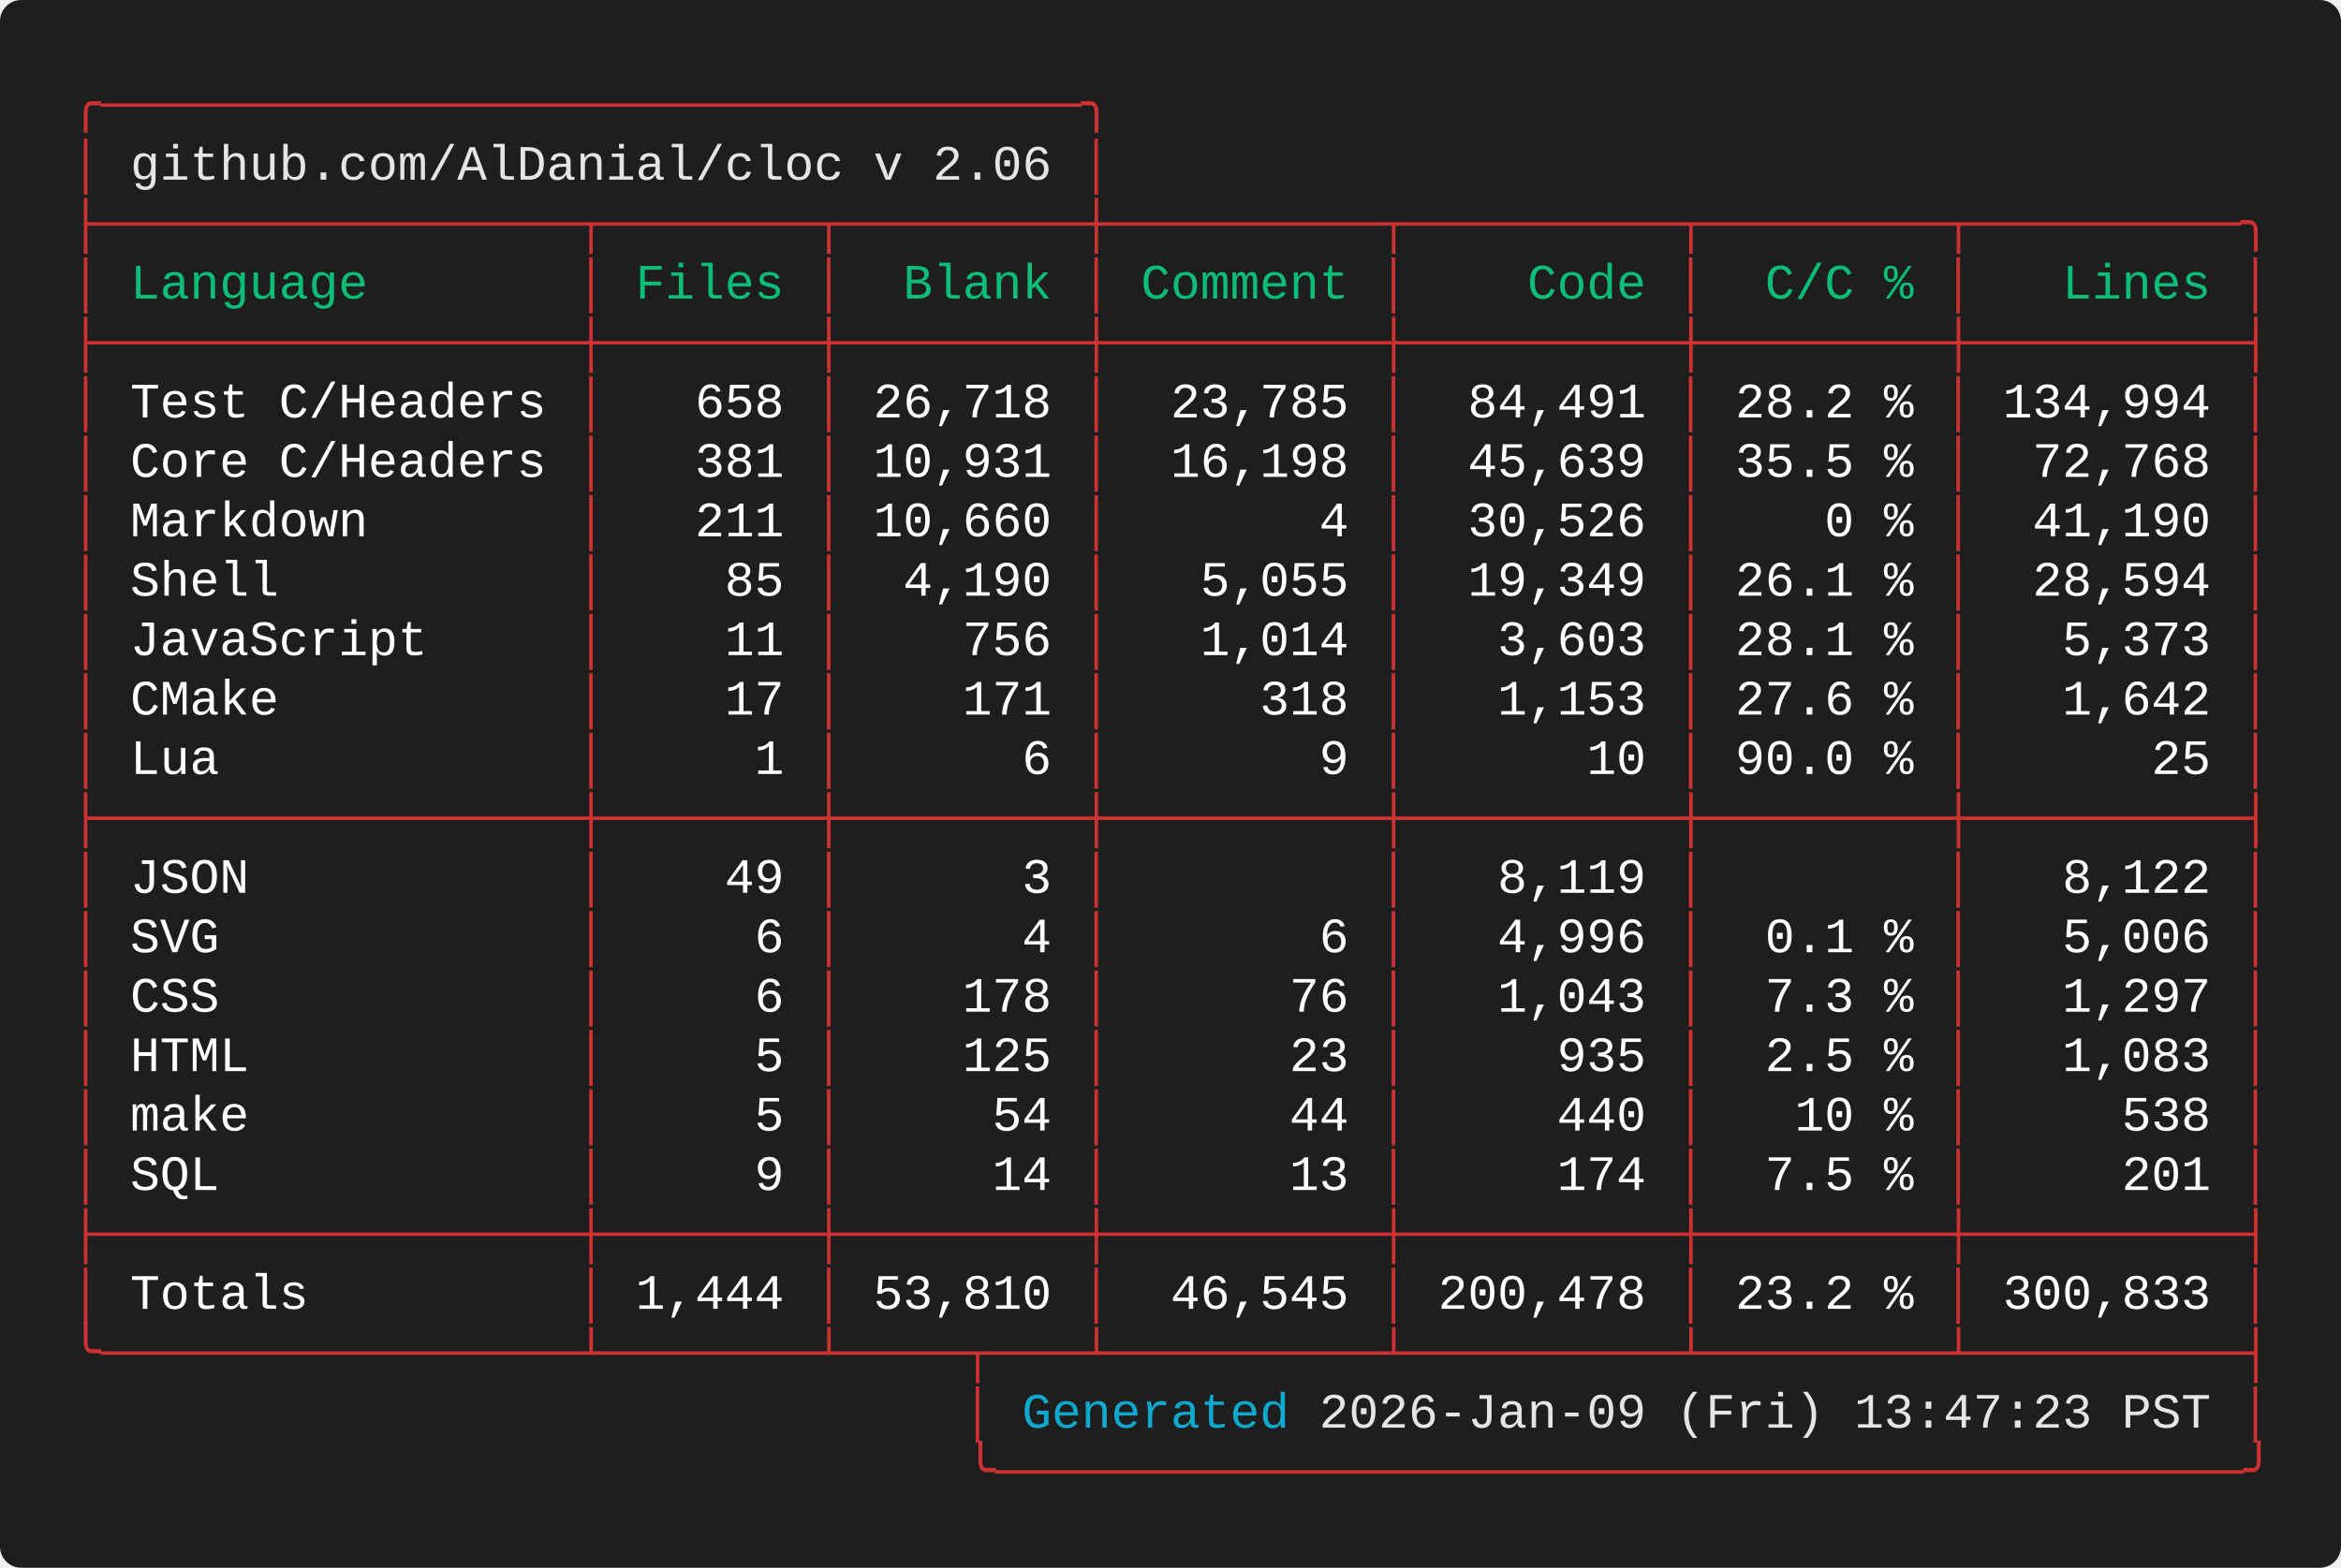
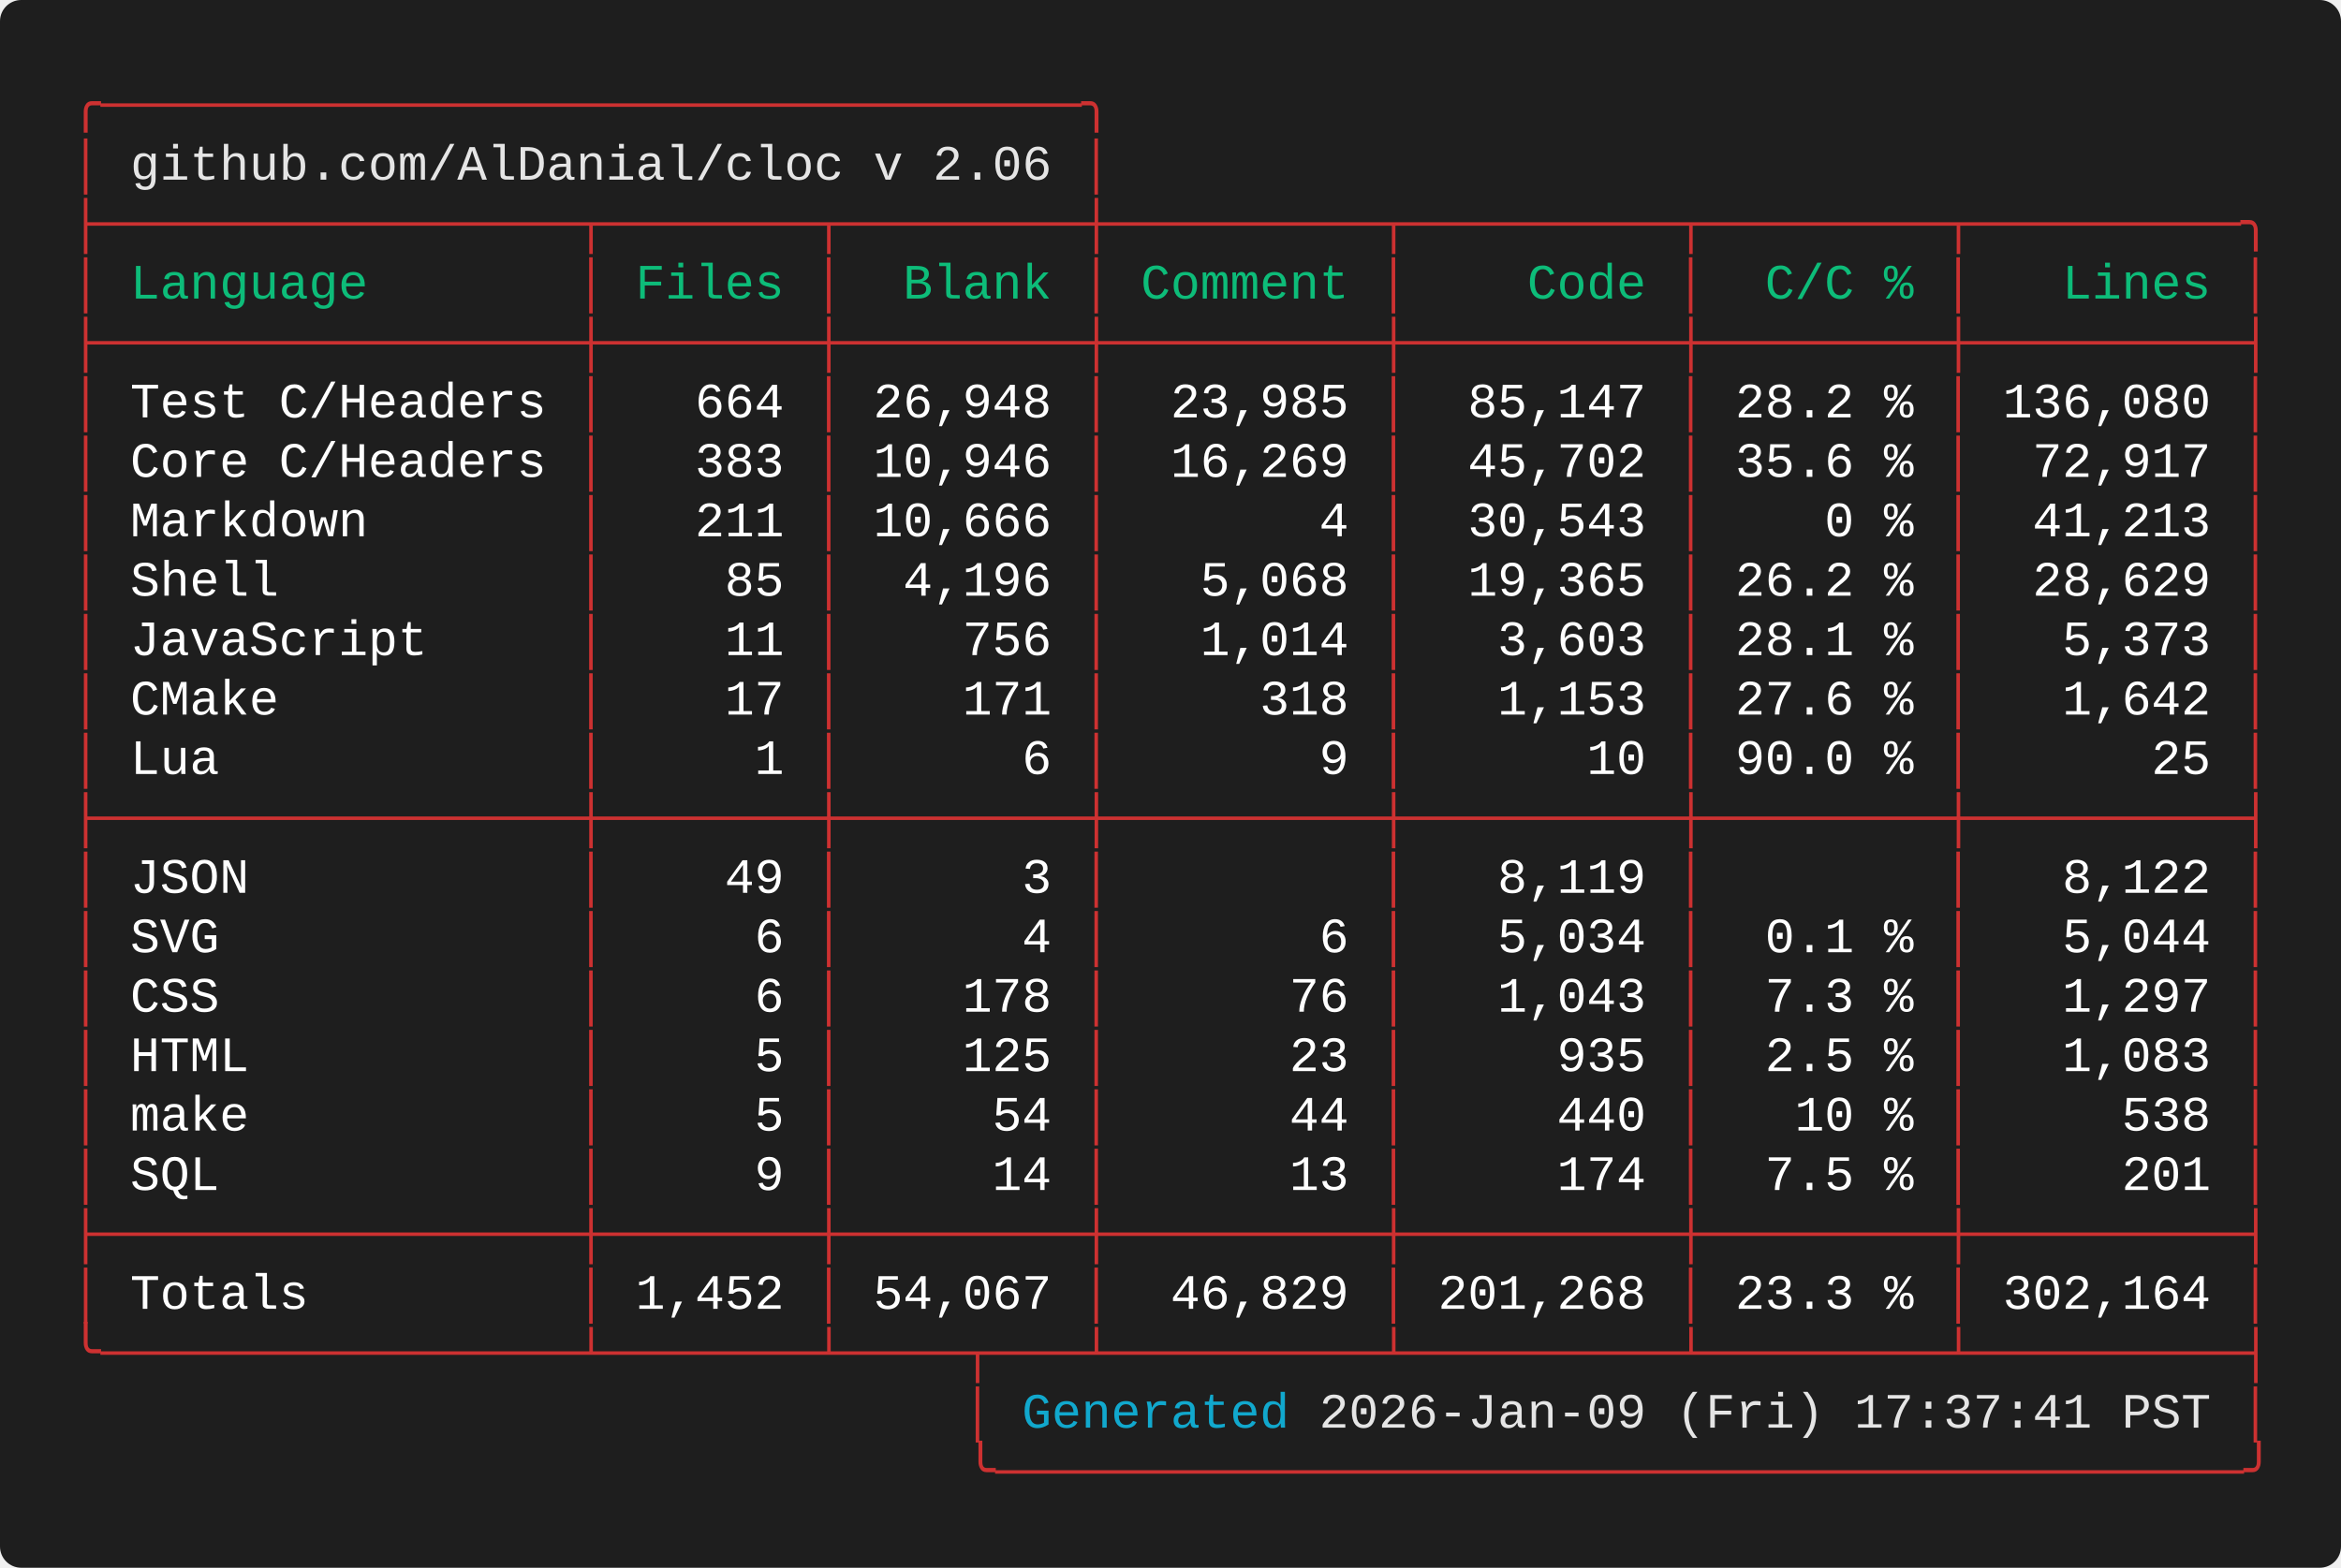
<svg xmlns="http://www.w3.org/2000/svg" width="661.60" height="443.20" viewBox="0 0 661.60 443.20">
  <defs>
    <style type="text/css">.terminal-text { font-family: 'Vanadium Mono Semi-Extended', 'Consolas', 'Monaco', 'Courier New', monospace; }</style>
  </defs>
  <rect width="100%" height="100%" fill="#1e1e1e" rx="6" />
  <text x="20.00" y="34.00" font-size="14" class="terminal-text" xml:space="preserve" textLength="294.00" lengthAdjust="spacingAndGlyphs" fill="#cd3131">╭─────────────────────────────────╮</text>
  <text x="20.00" y="50.80" font-size="14" class="terminal-text" xml:space="preserve" textLength="16.80" lengthAdjust="spacingAndGlyphs" fill="#cd3131">│ </text>
  <text x="36.80" y="50.80" font-size="14" class="terminal-text" xml:space="preserve" textLength="260.40" lengthAdjust="spacingAndGlyphs" fill="#e5e5e5">github.com/AlDanial/cloc v 2.06</text>
  <text x="297.20" y="50.80" font-size="14" class="terminal-text" xml:space="preserve" textLength="8.40" lengthAdjust="spacingAndGlyphs" fill="#ffffff"> </text>
  <text x="305.60" y="50.80" font-size="14" class="terminal-text" xml:space="preserve" textLength="8.40" lengthAdjust="spacingAndGlyphs" fill="#cd3131">│</text>
  <text x="20.00" y="67.60" font-size="14" class="terminal-text" xml:space="preserve" textLength="621.60" lengthAdjust="spacingAndGlyphs" fill="#cd3131">├────────────────┬───────┬────────┼─────────┬─────────┬────────┬─────────╮</text>
  <text x="20.00" y="84.40" font-size="14" class="terminal-text" xml:space="preserve" textLength="8.40" lengthAdjust="spacingAndGlyphs" fill="#cd3131">│</text>
  <text x="28.40" y="84.40" font-size="14" class="terminal-text" xml:space="preserve" textLength="134.40" lengthAdjust="spacingAndGlyphs" fill="#0dbc79"> Language       </text>
  <text x="162.80" y="84.40" font-size="14" class="terminal-text" xml:space="preserve" textLength="8.40" lengthAdjust="spacingAndGlyphs" fill="#cd3131">│</text>
  <text x="171.20" y="84.40" font-size="14" class="terminal-text" xml:space="preserve" textLength="58.80" lengthAdjust="spacingAndGlyphs" fill="#0dbc79"> Files </text>
  <text x="230.00" y="84.40" font-size="14" class="terminal-text" xml:space="preserve" textLength="8.40" lengthAdjust="spacingAndGlyphs" fill="#cd3131">│</text>
  <text x="238.40" y="84.40" font-size="14" class="terminal-text" xml:space="preserve" textLength="67.20" lengthAdjust="spacingAndGlyphs" fill="#0dbc79">  Blank </text>
  <text x="305.60" y="84.40" font-size="14" class="terminal-text" xml:space="preserve" textLength="8.40" lengthAdjust="spacingAndGlyphs" fill="#cd3131">│</text>
  <text x="314.00" y="84.40" font-size="14" class="terminal-text" xml:space="preserve" textLength="75.60" lengthAdjust="spacingAndGlyphs" fill="#0dbc79"> Comment </text>
  <text x="389.60" y="84.40" font-size="14" class="terminal-text" xml:space="preserve" textLength="8.40" lengthAdjust="spacingAndGlyphs" fill="#cd3131">│</text>
  <text x="398.00" y="84.40" font-size="14" class="terminal-text" xml:space="preserve" textLength="75.60" lengthAdjust="spacingAndGlyphs" fill="#0dbc79">    Code </text>
  <text x="473.60" y="84.40" font-size="14" class="terminal-text" xml:space="preserve" textLength="8.40" lengthAdjust="spacingAndGlyphs" fill="#cd3131">│</text>
  <text x="482.00" y="84.40" font-size="14" class="terminal-text" xml:space="preserve" textLength="67.20" lengthAdjust="spacingAndGlyphs" fill="#0dbc79">  C/C % </text>
  <text x="549.20" y="84.40" font-size="14" class="terminal-text" xml:space="preserve" textLength="8.40" lengthAdjust="spacingAndGlyphs" fill="#cd3131">│</text>
  <text x="557.60" y="84.40" font-size="14" class="terminal-text" xml:space="preserve" textLength="75.60" lengthAdjust="spacingAndGlyphs" fill="#0dbc79">   Lines </text>
  <text x="633.20" y="84.40" font-size="14" class="terminal-text" xml:space="preserve" textLength="8.40" lengthAdjust="spacingAndGlyphs" fill="#cd3131">│</text>
  <text x="20.00" y="101.20" font-size="14" class="terminal-text" xml:space="preserve" textLength="621.60" lengthAdjust="spacingAndGlyphs" fill="#cd3131">├────────────────┼───────┼────────┼─────────┼─────────┼────────┼─────────┤</text>
  <text x="20.00" y="118.00" font-size="14" class="terminal-text" xml:space="preserve" textLength="8.40" lengthAdjust="spacingAndGlyphs" fill="#cd3131">│</text>
  <text x="28.40" y="118.00" font-size="14" class="terminal-text" xml:space="preserve" textLength="134.40" lengthAdjust="spacingAndGlyphs" fill="#ffffff"> Test C/Headers </text>
  <text x="162.80" y="118.00" font-size="14" class="terminal-text" xml:space="preserve" textLength="8.40" lengthAdjust="spacingAndGlyphs" fill="#cd3131">│</text>
-   <text x="171.20" y="118.00" font-size="14" class="terminal-text" xml:space="preserve" textLength="58.80" lengthAdjust="spacingAndGlyphs" fill="#ffffff">   658 </text>
+   <text x="171.20" y="118.00" font-size="14" class="terminal-text" xml:space="preserve" textLength="58.80" lengthAdjust="spacingAndGlyphs" fill="#ffffff">   664 </text>
  <text x="230.00" y="118.00" font-size="14" class="terminal-text" xml:space="preserve" textLength="8.40" lengthAdjust="spacingAndGlyphs" fill="#cd3131">│</text>
-   <text x="238.40" y="118.00" font-size="14" class="terminal-text" xml:space="preserve" textLength="67.20" lengthAdjust="spacingAndGlyphs" fill="#ffffff"> 26,718 </text>
+   <text x="238.40" y="118.00" font-size="14" class="terminal-text" xml:space="preserve" textLength="67.20" lengthAdjust="spacingAndGlyphs" fill="#ffffff"> 26,948 </text>
  <text x="305.60" y="118.00" font-size="14" class="terminal-text" xml:space="preserve" textLength="8.40" lengthAdjust="spacingAndGlyphs" fill="#cd3131">│</text>
-   <text x="314.00" y="118.00" font-size="14" class="terminal-text" xml:space="preserve" textLength="75.60" lengthAdjust="spacingAndGlyphs" fill="#ffffff">  23,785 </text>
+   <text x="314.00" y="118.00" font-size="14" class="terminal-text" xml:space="preserve" textLength="75.60" lengthAdjust="spacingAndGlyphs" fill="#ffffff">  23,985 </text>
  <text x="389.60" y="118.00" font-size="14" class="terminal-text" xml:space="preserve" textLength="8.40" lengthAdjust="spacingAndGlyphs" fill="#cd3131">│</text>
-   <text x="398.00" y="118.00" font-size="14" class="terminal-text" xml:space="preserve" textLength="75.60" lengthAdjust="spacingAndGlyphs" fill="#ffffff">  84,491 </text>
+   <text x="398.00" y="118.00" font-size="14" class="terminal-text" xml:space="preserve" textLength="75.60" lengthAdjust="spacingAndGlyphs" fill="#ffffff">  85,147 </text>
  <text x="473.60" y="118.00" font-size="14" class="terminal-text" xml:space="preserve" textLength="8.40" lengthAdjust="spacingAndGlyphs" fill="#cd3131">│</text>
  <text x="482.00" y="118.00" font-size="14" class="terminal-text" xml:space="preserve" textLength="67.20" lengthAdjust="spacingAndGlyphs" fill="#ffffff"> 28.2 % </text>
  <text x="549.20" y="118.00" font-size="14" class="terminal-text" xml:space="preserve" textLength="8.40" lengthAdjust="spacingAndGlyphs" fill="#cd3131">│</text>
-   <text x="557.60" y="118.00" font-size="14" class="terminal-text" xml:space="preserve" textLength="75.60" lengthAdjust="spacingAndGlyphs" fill="#ffffff"> 134,994 </text>
+   <text x="557.60" y="118.00" font-size="14" class="terminal-text" xml:space="preserve" textLength="75.60" lengthAdjust="spacingAndGlyphs" fill="#ffffff"> 136,080 </text>
  <text x="633.20" y="118.00" font-size="14" class="terminal-text" xml:space="preserve" textLength="8.40" lengthAdjust="spacingAndGlyphs" fill="#cd3131">│</text>
  <text x="20.00" y="134.80" font-size="14" class="terminal-text" xml:space="preserve" textLength="8.40" lengthAdjust="spacingAndGlyphs" fill="#cd3131">│</text>
  <text x="28.40" y="134.80" font-size="14" class="terminal-text" xml:space="preserve" textLength="134.40" lengthAdjust="spacingAndGlyphs" fill="#ffffff"> Core C/Headers </text>
  <text x="162.80" y="134.80" font-size="14" class="terminal-text" xml:space="preserve" textLength="8.40" lengthAdjust="spacingAndGlyphs" fill="#cd3131">│</text>
-   <text x="171.20" y="134.80" font-size="14" class="terminal-text" xml:space="preserve" textLength="58.80" lengthAdjust="spacingAndGlyphs" fill="#ffffff">   381 </text>
+   <text x="171.20" y="134.80" font-size="14" class="terminal-text" xml:space="preserve" textLength="58.80" lengthAdjust="spacingAndGlyphs" fill="#ffffff">   383 </text>
  <text x="230.00" y="134.80" font-size="14" class="terminal-text" xml:space="preserve" textLength="8.40" lengthAdjust="spacingAndGlyphs" fill="#cd3131">│</text>
-   <text x="238.40" y="134.80" font-size="14" class="terminal-text" xml:space="preserve" textLength="67.20" lengthAdjust="spacingAndGlyphs" fill="#ffffff"> 10,931 </text>
+   <text x="238.40" y="134.80" font-size="14" class="terminal-text" xml:space="preserve" textLength="67.20" lengthAdjust="spacingAndGlyphs" fill="#ffffff"> 10,946 </text>
  <text x="305.60" y="134.80" font-size="14" class="terminal-text" xml:space="preserve" textLength="8.40" lengthAdjust="spacingAndGlyphs" fill="#cd3131">│</text>
-   <text x="314.00" y="134.80" font-size="14" class="terminal-text" xml:space="preserve" textLength="75.60" lengthAdjust="spacingAndGlyphs" fill="#ffffff">  16,198 </text>
+   <text x="314.00" y="134.80" font-size="14" class="terminal-text" xml:space="preserve" textLength="75.60" lengthAdjust="spacingAndGlyphs" fill="#ffffff">  16,269 </text>
  <text x="389.60" y="134.80" font-size="14" class="terminal-text" xml:space="preserve" textLength="8.40" lengthAdjust="spacingAndGlyphs" fill="#cd3131">│</text>
-   <text x="398.00" y="134.80" font-size="14" class="terminal-text" xml:space="preserve" textLength="75.60" lengthAdjust="spacingAndGlyphs" fill="#ffffff">  45,639 </text>
+   <text x="398.00" y="134.80" font-size="14" class="terminal-text" xml:space="preserve" textLength="75.60" lengthAdjust="spacingAndGlyphs" fill="#ffffff">  45,702 </text>
  <text x="473.60" y="134.80" font-size="14" class="terminal-text" xml:space="preserve" textLength="8.40" lengthAdjust="spacingAndGlyphs" fill="#cd3131">│</text>
-   <text x="482.00" y="134.80" font-size="14" class="terminal-text" xml:space="preserve" textLength="67.20" lengthAdjust="spacingAndGlyphs" fill="#ffffff"> 35.5 % </text>
+   <text x="482.00" y="134.80" font-size="14" class="terminal-text" xml:space="preserve" textLength="67.20" lengthAdjust="spacingAndGlyphs" fill="#ffffff"> 35.6 % </text>
  <text x="549.20" y="134.80" font-size="14" class="terminal-text" xml:space="preserve" textLength="8.40" lengthAdjust="spacingAndGlyphs" fill="#cd3131">│</text>
-   <text x="557.60" y="134.80" font-size="14" class="terminal-text" xml:space="preserve" textLength="75.60" lengthAdjust="spacingAndGlyphs" fill="#ffffff">  72,768 </text>
+   <text x="557.60" y="134.80" font-size="14" class="terminal-text" xml:space="preserve" textLength="75.60" lengthAdjust="spacingAndGlyphs" fill="#ffffff">  72,917 </text>
  <text x="633.20" y="134.80" font-size="14" class="terminal-text" xml:space="preserve" textLength="8.40" lengthAdjust="spacingAndGlyphs" fill="#cd3131">│</text>
  <text x="20.00" y="151.60" font-size="14" class="terminal-text" xml:space="preserve" textLength="8.40" lengthAdjust="spacingAndGlyphs" fill="#cd3131">│</text>
  <text x="28.40" y="151.60" font-size="14" class="terminal-text" xml:space="preserve" textLength="134.40" lengthAdjust="spacingAndGlyphs" fill="#ffffff"> Markdown       </text>
  <text x="162.80" y="151.60" font-size="14" class="terminal-text" xml:space="preserve" textLength="8.40" lengthAdjust="spacingAndGlyphs" fill="#cd3131">│</text>
  <text x="171.20" y="151.60" font-size="14" class="terminal-text" xml:space="preserve" textLength="58.80" lengthAdjust="spacingAndGlyphs" fill="#ffffff">   211 </text>
  <text x="230.00" y="151.60" font-size="14" class="terminal-text" xml:space="preserve" textLength="8.40" lengthAdjust="spacingAndGlyphs" fill="#cd3131">│</text>
-   <text x="238.40" y="151.60" font-size="14" class="terminal-text" xml:space="preserve" textLength="67.20" lengthAdjust="spacingAndGlyphs" fill="#ffffff"> 10,660 </text>
+   <text x="238.40" y="151.60" font-size="14" class="terminal-text" xml:space="preserve" textLength="67.20" lengthAdjust="spacingAndGlyphs" fill="#ffffff"> 10,666 </text>
  <text x="305.60" y="151.60" font-size="14" class="terminal-text" xml:space="preserve" textLength="8.40" lengthAdjust="spacingAndGlyphs" fill="#cd3131">│</text>
  <text x="314.00" y="151.60" font-size="14" class="terminal-text" xml:space="preserve" textLength="75.60" lengthAdjust="spacingAndGlyphs" fill="#ffffff">       4 </text>
  <text x="389.60" y="151.60" font-size="14" class="terminal-text" xml:space="preserve" textLength="8.40" lengthAdjust="spacingAndGlyphs" fill="#cd3131">│</text>
-   <text x="398.00" y="151.60" font-size="14" class="terminal-text" xml:space="preserve" textLength="75.60" lengthAdjust="spacingAndGlyphs" fill="#ffffff">  30,526 </text>
+   <text x="398.00" y="151.60" font-size="14" class="terminal-text" xml:space="preserve" textLength="75.60" lengthAdjust="spacingAndGlyphs" fill="#ffffff">  30,543 </text>
  <text x="473.60" y="151.60" font-size="14" class="terminal-text" xml:space="preserve" textLength="8.40" lengthAdjust="spacingAndGlyphs" fill="#cd3131">│</text>
  <text x="482.00" y="151.60" font-size="14" class="terminal-text" xml:space="preserve" textLength="67.20" lengthAdjust="spacingAndGlyphs" fill="#ffffff">    0 % </text>
  <text x="549.20" y="151.60" font-size="14" class="terminal-text" xml:space="preserve" textLength="8.40" lengthAdjust="spacingAndGlyphs" fill="#cd3131">│</text>
-   <text x="557.60" y="151.60" font-size="14" class="terminal-text" xml:space="preserve" textLength="75.60" lengthAdjust="spacingAndGlyphs" fill="#ffffff">  41,190 </text>
+   <text x="557.60" y="151.60" font-size="14" class="terminal-text" xml:space="preserve" textLength="75.60" lengthAdjust="spacingAndGlyphs" fill="#ffffff">  41,213 </text>
  <text x="633.20" y="151.60" font-size="14" class="terminal-text" xml:space="preserve" textLength="8.40" lengthAdjust="spacingAndGlyphs" fill="#cd3131">│</text>
  <text x="20.00" y="168.40" font-size="14" class="terminal-text" xml:space="preserve" textLength="8.40" lengthAdjust="spacingAndGlyphs" fill="#cd3131">│</text>
  <text x="28.40" y="168.40" font-size="14" class="terminal-text" xml:space="preserve" textLength="134.40" lengthAdjust="spacingAndGlyphs" fill="#ffffff"> Shell          </text>
  <text x="162.80" y="168.40" font-size="14" class="terminal-text" xml:space="preserve" textLength="8.40" lengthAdjust="spacingAndGlyphs" fill="#cd3131">│</text>
  <text x="171.20" y="168.40" font-size="14" class="terminal-text" xml:space="preserve" textLength="58.80" lengthAdjust="spacingAndGlyphs" fill="#ffffff">    85 </text>
  <text x="230.00" y="168.40" font-size="14" class="terminal-text" xml:space="preserve" textLength="8.40" lengthAdjust="spacingAndGlyphs" fill="#cd3131">│</text>
-   <text x="238.40" y="168.40" font-size="14" class="terminal-text" xml:space="preserve" textLength="67.20" lengthAdjust="spacingAndGlyphs" fill="#ffffff">  4,190 </text>
+   <text x="238.40" y="168.40" font-size="14" class="terminal-text" xml:space="preserve" textLength="67.20" lengthAdjust="spacingAndGlyphs" fill="#ffffff">  4,196 </text>
  <text x="305.60" y="168.40" font-size="14" class="terminal-text" xml:space="preserve" textLength="8.40" lengthAdjust="spacingAndGlyphs" fill="#cd3131">│</text>
-   <text x="314.00" y="168.40" font-size="14" class="terminal-text" xml:space="preserve" textLength="75.60" lengthAdjust="spacingAndGlyphs" fill="#ffffff">   5,055 </text>
+   <text x="314.00" y="168.40" font-size="14" class="terminal-text" xml:space="preserve" textLength="75.60" lengthAdjust="spacingAndGlyphs" fill="#ffffff">   5,068 </text>
  <text x="389.60" y="168.40" font-size="14" class="terminal-text" xml:space="preserve" textLength="8.40" lengthAdjust="spacingAndGlyphs" fill="#cd3131">│</text>
-   <text x="398.00" y="168.40" font-size="14" class="terminal-text" xml:space="preserve" textLength="75.60" lengthAdjust="spacingAndGlyphs" fill="#ffffff">  19,349 </text>
+   <text x="398.00" y="168.40" font-size="14" class="terminal-text" xml:space="preserve" textLength="75.60" lengthAdjust="spacingAndGlyphs" fill="#ffffff">  19,365 </text>
  <text x="473.60" y="168.40" font-size="14" class="terminal-text" xml:space="preserve" textLength="8.40" lengthAdjust="spacingAndGlyphs" fill="#cd3131">│</text>
-   <text x="482.00" y="168.40" font-size="14" class="terminal-text" xml:space="preserve" textLength="67.20" lengthAdjust="spacingAndGlyphs" fill="#ffffff"> 26.1 % </text>
+   <text x="482.00" y="168.40" font-size="14" class="terminal-text" xml:space="preserve" textLength="67.20" lengthAdjust="spacingAndGlyphs" fill="#ffffff"> 26.2 % </text>
  <text x="549.20" y="168.40" font-size="14" class="terminal-text" xml:space="preserve" textLength="8.40" lengthAdjust="spacingAndGlyphs" fill="#cd3131">│</text>
-   <text x="557.60" y="168.40" font-size="14" class="terminal-text" xml:space="preserve" textLength="75.60" lengthAdjust="spacingAndGlyphs" fill="#ffffff">  28,594 </text>
+   <text x="557.60" y="168.40" font-size="14" class="terminal-text" xml:space="preserve" textLength="75.60" lengthAdjust="spacingAndGlyphs" fill="#ffffff">  28,629 </text>
  <text x="633.20" y="168.40" font-size="14" class="terminal-text" xml:space="preserve" textLength="8.40" lengthAdjust="spacingAndGlyphs" fill="#cd3131">│</text>
  <text x="20.00" y="185.20" font-size="14" class="terminal-text" xml:space="preserve" textLength="8.40" lengthAdjust="spacingAndGlyphs" fill="#cd3131">│</text>
  <text x="28.40" y="185.20" font-size="14" class="terminal-text" xml:space="preserve" textLength="134.40" lengthAdjust="spacingAndGlyphs" fill="#ffffff"> JavaScript     </text>
  <text x="162.80" y="185.20" font-size="14" class="terminal-text" xml:space="preserve" textLength="8.40" lengthAdjust="spacingAndGlyphs" fill="#cd3131">│</text>
  <text x="171.20" y="185.20" font-size="14" class="terminal-text" xml:space="preserve" textLength="58.80" lengthAdjust="spacingAndGlyphs" fill="#ffffff">    11 </text>
  <text x="230.00" y="185.20" font-size="14" class="terminal-text" xml:space="preserve" textLength="8.40" lengthAdjust="spacingAndGlyphs" fill="#cd3131">│</text>
  <text x="238.40" y="185.20" font-size="14" class="terminal-text" xml:space="preserve" textLength="67.20" lengthAdjust="spacingAndGlyphs" fill="#ffffff">    756 </text>
  <text x="305.60" y="185.20" font-size="14" class="terminal-text" xml:space="preserve" textLength="8.40" lengthAdjust="spacingAndGlyphs" fill="#cd3131">│</text>
  <text x="314.00" y="185.20" font-size="14" class="terminal-text" xml:space="preserve" textLength="75.60" lengthAdjust="spacingAndGlyphs" fill="#ffffff">   1,014 </text>
  <text x="389.60" y="185.20" font-size="14" class="terminal-text" xml:space="preserve" textLength="8.40" lengthAdjust="spacingAndGlyphs" fill="#cd3131">│</text>
  <text x="398.00" y="185.20" font-size="14" class="terminal-text" xml:space="preserve" textLength="75.60" lengthAdjust="spacingAndGlyphs" fill="#ffffff">   3,603 </text>
  <text x="473.60" y="185.20" font-size="14" class="terminal-text" xml:space="preserve" textLength="8.40" lengthAdjust="spacingAndGlyphs" fill="#cd3131">│</text>
  <text x="482.00" y="185.20" font-size="14" class="terminal-text" xml:space="preserve" textLength="67.20" lengthAdjust="spacingAndGlyphs" fill="#ffffff"> 28.1 % </text>
  <text x="549.20" y="185.20" font-size="14" class="terminal-text" xml:space="preserve" textLength="8.40" lengthAdjust="spacingAndGlyphs" fill="#cd3131">│</text>
  <text x="557.60" y="185.20" font-size="14" class="terminal-text" xml:space="preserve" textLength="75.60" lengthAdjust="spacingAndGlyphs" fill="#ffffff">   5,373 </text>
  <text x="633.20" y="185.20" font-size="14" class="terminal-text" xml:space="preserve" textLength="8.40" lengthAdjust="spacingAndGlyphs" fill="#cd3131">│</text>
  <text x="20.00" y="202.00" font-size="14" class="terminal-text" xml:space="preserve" textLength="8.40" lengthAdjust="spacingAndGlyphs" fill="#cd3131">│</text>
  <text x="28.40" y="202.00" font-size="14" class="terminal-text" xml:space="preserve" textLength="134.40" lengthAdjust="spacingAndGlyphs" fill="#ffffff"> CMake          </text>
  <text x="162.80" y="202.00" font-size="14" class="terminal-text" xml:space="preserve" textLength="8.40" lengthAdjust="spacingAndGlyphs" fill="#cd3131">│</text>
  <text x="171.20" y="202.00" font-size="14" class="terminal-text" xml:space="preserve" textLength="58.80" lengthAdjust="spacingAndGlyphs" fill="#ffffff">    17 </text>
  <text x="230.00" y="202.00" font-size="14" class="terminal-text" xml:space="preserve" textLength="8.40" lengthAdjust="spacingAndGlyphs" fill="#cd3131">│</text>
  <text x="238.40" y="202.00" font-size="14" class="terminal-text" xml:space="preserve" textLength="67.20" lengthAdjust="spacingAndGlyphs" fill="#ffffff">    171 </text>
  <text x="305.60" y="202.00" font-size="14" class="terminal-text" xml:space="preserve" textLength="8.40" lengthAdjust="spacingAndGlyphs" fill="#cd3131">│</text>
  <text x="314.00" y="202.00" font-size="14" class="terminal-text" xml:space="preserve" textLength="75.60" lengthAdjust="spacingAndGlyphs" fill="#ffffff">     318 </text>
  <text x="389.60" y="202.00" font-size="14" class="terminal-text" xml:space="preserve" textLength="8.40" lengthAdjust="spacingAndGlyphs" fill="#cd3131">│</text>
  <text x="398.00" y="202.00" font-size="14" class="terminal-text" xml:space="preserve" textLength="75.60" lengthAdjust="spacingAndGlyphs" fill="#ffffff">   1,153 </text>
  <text x="473.60" y="202.00" font-size="14" class="terminal-text" xml:space="preserve" textLength="8.40" lengthAdjust="spacingAndGlyphs" fill="#cd3131">│</text>
  <text x="482.00" y="202.00" font-size="14" class="terminal-text" xml:space="preserve" textLength="67.20" lengthAdjust="spacingAndGlyphs" fill="#ffffff"> 27.6 % </text>
  <text x="549.20" y="202.00" font-size="14" class="terminal-text" xml:space="preserve" textLength="8.40" lengthAdjust="spacingAndGlyphs" fill="#cd3131">│</text>
  <text x="557.60" y="202.00" font-size="14" class="terminal-text" xml:space="preserve" textLength="75.60" lengthAdjust="spacingAndGlyphs" fill="#ffffff">   1,642 </text>
  <text x="633.20" y="202.00" font-size="14" class="terminal-text" xml:space="preserve" textLength="8.40" lengthAdjust="spacingAndGlyphs" fill="#cd3131">│</text>
  <text x="20.00" y="218.80" font-size="14" class="terminal-text" xml:space="preserve" textLength="8.40" lengthAdjust="spacingAndGlyphs" fill="#cd3131">│</text>
  <text x="28.40" y="218.80" font-size="14" class="terminal-text" xml:space="preserve" textLength="134.40" lengthAdjust="spacingAndGlyphs" fill="#ffffff"> Lua            </text>
  <text x="162.80" y="218.80" font-size="14" class="terminal-text" xml:space="preserve" textLength="8.40" lengthAdjust="spacingAndGlyphs" fill="#cd3131">│</text>
  <text x="171.20" y="218.80" font-size="14" class="terminal-text" xml:space="preserve" textLength="58.80" lengthAdjust="spacingAndGlyphs" fill="#ffffff">     1 </text>
  <text x="230.00" y="218.80" font-size="14" class="terminal-text" xml:space="preserve" textLength="8.40" lengthAdjust="spacingAndGlyphs" fill="#cd3131">│</text>
  <text x="238.40" y="218.80" font-size="14" class="terminal-text" xml:space="preserve" textLength="67.20" lengthAdjust="spacingAndGlyphs" fill="#ffffff">      6 </text>
  <text x="305.60" y="218.80" font-size="14" class="terminal-text" xml:space="preserve" textLength="8.40" lengthAdjust="spacingAndGlyphs" fill="#cd3131">│</text>
  <text x="314.00" y="218.80" font-size="14" class="terminal-text" xml:space="preserve" textLength="75.60" lengthAdjust="spacingAndGlyphs" fill="#ffffff">       9 </text>
  <text x="389.60" y="218.80" font-size="14" class="terminal-text" xml:space="preserve" textLength="8.40" lengthAdjust="spacingAndGlyphs" fill="#cd3131">│</text>
  <text x="398.00" y="218.80" font-size="14" class="terminal-text" xml:space="preserve" textLength="75.60" lengthAdjust="spacingAndGlyphs" fill="#ffffff">      10 </text>
  <text x="473.60" y="218.80" font-size="14" class="terminal-text" xml:space="preserve" textLength="8.40" lengthAdjust="spacingAndGlyphs" fill="#cd3131">│</text>
  <text x="482.00" y="218.80" font-size="14" class="terminal-text" xml:space="preserve" textLength="67.20" lengthAdjust="spacingAndGlyphs" fill="#ffffff"> 90.0 % </text>
  <text x="549.20" y="218.80" font-size="14" class="terminal-text" xml:space="preserve" textLength="8.40" lengthAdjust="spacingAndGlyphs" fill="#cd3131">│</text>
  <text x="557.60" y="218.80" font-size="14" class="terminal-text" xml:space="preserve" textLength="75.60" lengthAdjust="spacingAndGlyphs" fill="#ffffff">      25 </text>
  <text x="633.20" y="218.80" font-size="14" class="terminal-text" xml:space="preserve" textLength="8.40" lengthAdjust="spacingAndGlyphs" fill="#cd3131">│</text>
  <text x="20.00" y="235.60" font-size="14" class="terminal-text" xml:space="preserve" textLength="621.60" lengthAdjust="spacingAndGlyphs" fill="#cd3131">├────────────────┼───────┼────────┼─────────┼─────────┼────────┼─────────┤</text>
  <text x="20.00" y="252.40" font-size="14" class="terminal-text" xml:space="preserve" textLength="8.40" lengthAdjust="spacingAndGlyphs" fill="#cd3131">│</text>
  <text x="28.40" y="252.40" font-size="14" class="terminal-text" xml:space="preserve" textLength="134.40" lengthAdjust="spacingAndGlyphs" fill="#ffffff"> JSON           </text>
  <text x="162.80" y="252.40" font-size="14" class="terminal-text" xml:space="preserve" textLength="8.40" lengthAdjust="spacingAndGlyphs" fill="#cd3131">│</text>
  <text x="171.20" y="252.40" font-size="14" class="terminal-text" xml:space="preserve" textLength="58.80" lengthAdjust="spacingAndGlyphs" fill="#ffffff">    49 </text>
  <text x="230.00" y="252.40" font-size="14" class="terminal-text" xml:space="preserve" textLength="8.40" lengthAdjust="spacingAndGlyphs" fill="#cd3131">│</text>
  <text x="238.40" y="252.40" font-size="14" class="terminal-text" xml:space="preserve" textLength="67.20" lengthAdjust="spacingAndGlyphs" fill="#ffffff">      3 </text>
  <text x="305.60" y="252.40" font-size="14" class="terminal-text" xml:space="preserve" textLength="8.40" lengthAdjust="spacingAndGlyphs" fill="#cd3131">│</text>
  <text x="314.00" y="252.40" font-size="14" class="terminal-text" xml:space="preserve" textLength="75.60" lengthAdjust="spacingAndGlyphs" fill="#ffffff">         </text>
  <text x="389.60" y="252.40" font-size="14" class="terminal-text" xml:space="preserve" textLength="8.40" lengthAdjust="spacingAndGlyphs" fill="#cd3131">│</text>
  <text x="398.00" y="252.40" font-size="14" class="terminal-text" xml:space="preserve" textLength="75.60" lengthAdjust="spacingAndGlyphs" fill="#ffffff">   8,119 </text>
  <text x="473.60" y="252.40" font-size="14" class="terminal-text" xml:space="preserve" textLength="8.40" lengthAdjust="spacingAndGlyphs" fill="#cd3131">│</text>
  <text x="482.00" y="252.40" font-size="14" class="terminal-text" xml:space="preserve" textLength="67.20" lengthAdjust="spacingAndGlyphs" fill="#ffffff">        </text>
  <text x="549.20" y="252.40" font-size="14" class="terminal-text" xml:space="preserve" textLength="8.40" lengthAdjust="spacingAndGlyphs" fill="#cd3131">│</text>
  <text x="557.60" y="252.40" font-size="14" class="terminal-text" xml:space="preserve" textLength="75.60" lengthAdjust="spacingAndGlyphs" fill="#ffffff">   8,122 </text>
  <text x="633.20" y="252.40" font-size="14" class="terminal-text" xml:space="preserve" textLength="8.40" lengthAdjust="spacingAndGlyphs" fill="#cd3131">│</text>
  <text x="20.00" y="269.20" font-size="14" class="terminal-text" xml:space="preserve" textLength="8.40" lengthAdjust="spacingAndGlyphs" fill="#cd3131">│</text>
  <text x="28.40" y="269.20" font-size="14" class="terminal-text" xml:space="preserve" textLength="134.40" lengthAdjust="spacingAndGlyphs" fill="#ffffff"> SVG            </text>
  <text x="162.80" y="269.20" font-size="14" class="terminal-text" xml:space="preserve" textLength="8.40" lengthAdjust="spacingAndGlyphs" fill="#cd3131">│</text>
  <text x="171.20" y="269.20" font-size="14" class="terminal-text" xml:space="preserve" textLength="58.80" lengthAdjust="spacingAndGlyphs" fill="#ffffff">     6 </text>
  <text x="230.00" y="269.20" font-size="14" class="terminal-text" xml:space="preserve" textLength="8.40" lengthAdjust="spacingAndGlyphs" fill="#cd3131">│</text>
  <text x="238.40" y="269.20" font-size="14" class="terminal-text" xml:space="preserve" textLength="67.20" lengthAdjust="spacingAndGlyphs" fill="#ffffff">      4 </text>
  <text x="305.60" y="269.20" font-size="14" class="terminal-text" xml:space="preserve" textLength="8.40" lengthAdjust="spacingAndGlyphs" fill="#cd3131">│</text>
  <text x="314.00" y="269.20" font-size="14" class="terminal-text" xml:space="preserve" textLength="75.60" lengthAdjust="spacingAndGlyphs" fill="#ffffff">       6 </text>
  <text x="389.60" y="269.20" font-size="14" class="terminal-text" xml:space="preserve" textLength="8.40" lengthAdjust="spacingAndGlyphs" fill="#cd3131">│</text>
-   <text x="398.00" y="269.20" font-size="14" class="terminal-text" xml:space="preserve" textLength="75.60" lengthAdjust="spacingAndGlyphs" fill="#ffffff">   4,996 </text>
+   <text x="398.00" y="269.20" font-size="14" class="terminal-text" xml:space="preserve" textLength="75.60" lengthAdjust="spacingAndGlyphs" fill="#ffffff">   5,034 </text>
  <text x="473.60" y="269.20" font-size="14" class="terminal-text" xml:space="preserve" textLength="8.40" lengthAdjust="spacingAndGlyphs" fill="#cd3131">│</text>
  <text x="482.00" y="269.20" font-size="14" class="terminal-text" xml:space="preserve" textLength="67.20" lengthAdjust="spacingAndGlyphs" fill="#ffffff">  0.1 % </text>
  <text x="549.20" y="269.20" font-size="14" class="terminal-text" xml:space="preserve" textLength="8.40" lengthAdjust="spacingAndGlyphs" fill="#cd3131">│</text>
-   <text x="557.60" y="269.20" font-size="14" class="terminal-text" xml:space="preserve" textLength="75.60" lengthAdjust="spacingAndGlyphs" fill="#ffffff">   5,006 </text>
+   <text x="557.60" y="269.20" font-size="14" class="terminal-text" xml:space="preserve" textLength="75.60" lengthAdjust="spacingAndGlyphs" fill="#ffffff">   5,044 </text>
  <text x="633.20" y="269.20" font-size="14" class="terminal-text" xml:space="preserve" textLength="8.40" lengthAdjust="spacingAndGlyphs" fill="#cd3131">│</text>
  <text x="20.00" y="286.00" font-size="14" class="terminal-text" xml:space="preserve" textLength="8.40" lengthAdjust="spacingAndGlyphs" fill="#cd3131">│</text>
  <text x="28.40" y="286.00" font-size="14" class="terminal-text" xml:space="preserve" textLength="134.40" lengthAdjust="spacingAndGlyphs" fill="#ffffff"> CSS            </text>
  <text x="162.80" y="286.00" font-size="14" class="terminal-text" xml:space="preserve" textLength="8.40" lengthAdjust="spacingAndGlyphs" fill="#cd3131">│</text>
  <text x="171.20" y="286.00" font-size="14" class="terminal-text" xml:space="preserve" textLength="58.80" lengthAdjust="spacingAndGlyphs" fill="#ffffff">     6 </text>
  <text x="230.00" y="286.00" font-size="14" class="terminal-text" xml:space="preserve" textLength="8.40" lengthAdjust="spacingAndGlyphs" fill="#cd3131">│</text>
  <text x="238.40" y="286.00" font-size="14" class="terminal-text" xml:space="preserve" textLength="67.20" lengthAdjust="spacingAndGlyphs" fill="#ffffff">    178 </text>
  <text x="305.60" y="286.00" font-size="14" class="terminal-text" xml:space="preserve" textLength="8.40" lengthAdjust="spacingAndGlyphs" fill="#cd3131">│</text>
  <text x="314.00" y="286.00" font-size="14" class="terminal-text" xml:space="preserve" textLength="75.60" lengthAdjust="spacingAndGlyphs" fill="#ffffff">      76 </text>
  <text x="389.60" y="286.00" font-size="14" class="terminal-text" xml:space="preserve" textLength="8.40" lengthAdjust="spacingAndGlyphs" fill="#cd3131">│</text>
  <text x="398.00" y="286.00" font-size="14" class="terminal-text" xml:space="preserve" textLength="75.60" lengthAdjust="spacingAndGlyphs" fill="#ffffff">   1,043 </text>
  <text x="473.60" y="286.00" font-size="14" class="terminal-text" xml:space="preserve" textLength="8.40" lengthAdjust="spacingAndGlyphs" fill="#cd3131">│</text>
  <text x="482.00" y="286.00" font-size="14" class="terminal-text" xml:space="preserve" textLength="67.20" lengthAdjust="spacingAndGlyphs" fill="#ffffff">  7.3 % </text>
  <text x="549.20" y="286.00" font-size="14" class="terminal-text" xml:space="preserve" textLength="8.40" lengthAdjust="spacingAndGlyphs" fill="#cd3131">│</text>
  <text x="557.60" y="286.00" font-size="14" class="terminal-text" xml:space="preserve" textLength="75.60" lengthAdjust="spacingAndGlyphs" fill="#ffffff">   1,297 </text>
  <text x="633.20" y="286.00" font-size="14" class="terminal-text" xml:space="preserve" textLength="8.40" lengthAdjust="spacingAndGlyphs" fill="#cd3131">│</text>
  <text x="20.00" y="302.80" font-size="14" class="terminal-text" xml:space="preserve" textLength="8.40" lengthAdjust="spacingAndGlyphs" fill="#cd3131">│</text>
  <text x="28.40" y="302.80" font-size="14" class="terminal-text" xml:space="preserve" textLength="134.40" lengthAdjust="spacingAndGlyphs" fill="#ffffff"> HTML           </text>
  <text x="162.80" y="302.80" font-size="14" class="terminal-text" xml:space="preserve" textLength="8.40" lengthAdjust="spacingAndGlyphs" fill="#cd3131">│</text>
  <text x="171.20" y="302.80" font-size="14" class="terminal-text" xml:space="preserve" textLength="58.80" lengthAdjust="spacingAndGlyphs" fill="#ffffff">     5 </text>
  <text x="230.00" y="302.80" font-size="14" class="terminal-text" xml:space="preserve" textLength="8.40" lengthAdjust="spacingAndGlyphs" fill="#cd3131">│</text>
  <text x="238.40" y="302.80" font-size="14" class="terminal-text" xml:space="preserve" textLength="67.20" lengthAdjust="spacingAndGlyphs" fill="#ffffff">    125 </text>
  <text x="305.60" y="302.80" font-size="14" class="terminal-text" xml:space="preserve" textLength="8.40" lengthAdjust="spacingAndGlyphs" fill="#cd3131">│</text>
  <text x="314.00" y="302.80" font-size="14" class="terminal-text" xml:space="preserve" textLength="75.60" lengthAdjust="spacingAndGlyphs" fill="#ffffff">      23 </text>
  <text x="389.60" y="302.80" font-size="14" class="terminal-text" xml:space="preserve" textLength="8.40" lengthAdjust="spacingAndGlyphs" fill="#cd3131">│</text>
  <text x="398.00" y="302.80" font-size="14" class="terminal-text" xml:space="preserve" textLength="75.60" lengthAdjust="spacingAndGlyphs" fill="#ffffff">     935 </text>
  <text x="473.60" y="302.80" font-size="14" class="terminal-text" xml:space="preserve" textLength="8.40" lengthAdjust="spacingAndGlyphs" fill="#cd3131">│</text>
  <text x="482.00" y="302.80" font-size="14" class="terminal-text" xml:space="preserve" textLength="67.20" lengthAdjust="spacingAndGlyphs" fill="#ffffff">  2.5 % </text>
  <text x="549.20" y="302.80" font-size="14" class="terminal-text" xml:space="preserve" textLength="8.40" lengthAdjust="spacingAndGlyphs" fill="#cd3131">│</text>
  <text x="557.60" y="302.80" font-size="14" class="terminal-text" xml:space="preserve" textLength="75.60" lengthAdjust="spacingAndGlyphs" fill="#ffffff">   1,083 </text>
  <text x="633.20" y="302.80" font-size="14" class="terminal-text" xml:space="preserve" textLength="8.40" lengthAdjust="spacingAndGlyphs" fill="#cd3131">│</text>
  <text x="20.00" y="319.60" font-size="14" class="terminal-text" xml:space="preserve" textLength="8.40" lengthAdjust="spacingAndGlyphs" fill="#cd3131">│</text>
  <text x="28.40" y="319.60" font-size="14" class="terminal-text" xml:space="preserve" textLength="134.40" lengthAdjust="spacingAndGlyphs" fill="#ffffff"> make           </text>
  <text x="162.80" y="319.60" font-size="14" class="terminal-text" xml:space="preserve" textLength="8.40" lengthAdjust="spacingAndGlyphs" fill="#cd3131">│</text>
  <text x="171.20" y="319.60" font-size="14" class="terminal-text" xml:space="preserve" textLength="58.80" lengthAdjust="spacingAndGlyphs" fill="#ffffff">     5 </text>
  <text x="230.00" y="319.60" font-size="14" class="terminal-text" xml:space="preserve" textLength="8.40" lengthAdjust="spacingAndGlyphs" fill="#cd3131">│</text>
  <text x="238.40" y="319.60" font-size="14" class="terminal-text" xml:space="preserve" textLength="67.20" lengthAdjust="spacingAndGlyphs" fill="#ffffff">     54 </text>
  <text x="305.60" y="319.60" font-size="14" class="terminal-text" xml:space="preserve" textLength="8.40" lengthAdjust="spacingAndGlyphs" fill="#cd3131">│</text>
  <text x="314.00" y="319.60" font-size="14" class="terminal-text" xml:space="preserve" textLength="75.60" lengthAdjust="spacingAndGlyphs" fill="#ffffff">      44 </text>
  <text x="389.60" y="319.60" font-size="14" class="terminal-text" xml:space="preserve" textLength="8.40" lengthAdjust="spacingAndGlyphs" fill="#cd3131">│</text>
  <text x="398.00" y="319.60" font-size="14" class="terminal-text" xml:space="preserve" textLength="75.60" lengthAdjust="spacingAndGlyphs" fill="#ffffff">     440 </text>
  <text x="473.60" y="319.60" font-size="14" class="terminal-text" xml:space="preserve" textLength="8.40" lengthAdjust="spacingAndGlyphs" fill="#cd3131">│</text>
  <text x="482.00" y="319.60" font-size="14" class="terminal-text" xml:space="preserve" textLength="67.20" lengthAdjust="spacingAndGlyphs" fill="#ffffff">   10 % </text>
  <text x="549.20" y="319.60" font-size="14" class="terminal-text" xml:space="preserve" textLength="8.40" lengthAdjust="spacingAndGlyphs" fill="#cd3131">│</text>
  <text x="557.60" y="319.60" font-size="14" class="terminal-text" xml:space="preserve" textLength="75.60" lengthAdjust="spacingAndGlyphs" fill="#ffffff">     538 </text>
  <text x="633.20" y="319.60" font-size="14" class="terminal-text" xml:space="preserve" textLength="8.40" lengthAdjust="spacingAndGlyphs" fill="#cd3131">│</text>
  <text x="20.00" y="336.40" font-size="14" class="terminal-text" xml:space="preserve" textLength="8.40" lengthAdjust="spacingAndGlyphs" fill="#cd3131">│</text>
  <text x="28.40" y="336.40" font-size="14" class="terminal-text" xml:space="preserve" textLength="134.40" lengthAdjust="spacingAndGlyphs" fill="#ffffff"> SQL            </text>
  <text x="162.80" y="336.40" font-size="14" class="terminal-text" xml:space="preserve" textLength="8.40" lengthAdjust="spacingAndGlyphs" fill="#cd3131">│</text>
  <text x="171.20" y="336.40" font-size="14" class="terminal-text" xml:space="preserve" textLength="58.80" lengthAdjust="spacingAndGlyphs" fill="#ffffff">     9 </text>
  <text x="230.00" y="336.40" font-size="14" class="terminal-text" xml:space="preserve" textLength="8.40" lengthAdjust="spacingAndGlyphs" fill="#cd3131">│</text>
  <text x="238.40" y="336.40" font-size="14" class="terminal-text" xml:space="preserve" textLength="67.20" lengthAdjust="spacingAndGlyphs" fill="#ffffff">     14 </text>
  <text x="305.60" y="336.40" font-size="14" class="terminal-text" xml:space="preserve" textLength="8.40" lengthAdjust="spacingAndGlyphs" fill="#cd3131">│</text>
  <text x="314.00" y="336.40" font-size="14" class="terminal-text" xml:space="preserve" textLength="75.60" lengthAdjust="spacingAndGlyphs" fill="#ffffff">      13 </text>
  <text x="389.60" y="336.40" font-size="14" class="terminal-text" xml:space="preserve" textLength="8.40" lengthAdjust="spacingAndGlyphs" fill="#cd3131">│</text>
  <text x="398.00" y="336.40" font-size="14" class="terminal-text" xml:space="preserve" textLength="75.60" lengthAdjust="spacingAndGlyphs" fill="#ffffff">     174 </text>
  <text x="473.60" y="336.40" font-size="14" class="terminal-text" xml:space="preserve" textLength="8.40" lengthAdjust="spacingAndGlyphs" fill="#cd3131">│</text>
  <text x="482.00" y="336.40" font-size="14" class="terminal-text" xml:space="preserve" textLength="67.20" lengthAdjust="spacingAndGlyphs" fill="#ffffff">  7.5 % </text>
  <text x="549.20" y="336.40" font-size="14" class="terminal-text" xml:space="preserve" textLength="8.40" lengthAdjust="spacingAndGlyphs" fill="#cd3131">│</text>
  <text x="557.60" y="336.40" font-size="14" class="terminal-text" xml:space="preserve" textLength="75.60" lengthAdjust="spacingAndGlyphs" fill="#ffffff">     201 </text>
  <text x="633.20" y="336.40" font-size="14" class="terminal-text" xml:space="preserve" textLength="8.40" lengthAdjust="spacingAndGlyphs" fill="#cd3131">│</text>
  <text x="20.00" y="353.20" font-size="14" class="terminal-text" xml:space="preserve" textLength="621.60" lengthAdjust="spacingAndGlyphs" fill="#cd3131">├────────────────┼───────┼────────┼─────────┼─────────┼────────┼─────────┤</text>
  <text x="20.00" y="370.00" font-size="14" class="terminal-text" xml:space="preserve" textLength="8.40" lengthAdjust="spacingAndGlyphs" fill="#cd3131">│</text>
  <text x="28.40" y="370.00" font-size="14" class="terminal-text" xml:space="preserve" textLength="134.40" lengthAdjust="spacingAndGlyphs" fill="#ffffff"> Totals         </text>
  <text x="162.80" y="370.00" font-size="14" class="terminal-text" xml:space="preserve" textLength="8.40" lengthAdjust="spacingAndGlyphs" fill="#cd3131">│</text>
-   <text x="171.20" y="370.00" font-size="14" class="terminal-text" xml:space="preserve" textLength="58.80" lengthAdjust="spacingAndGlyphs" fill="#ffffff"> 1,444 </text>
+   <text x="171.20" y="370.00" font-size="14" class="terminal-text" xml:space="preserve" textLength="58.80" lengthAdjust="spacingAndGlyphs" fill="#ffffff"> 1,452 </text>
  <text x="230.00" y="370.00" font-size="14" class="terminal-text" xml:space="preserve" textLength="8.40" lengthAdjust="spacingAndGlyphs" fill="#cd3131">│</text>
-   <text x="238.40" y="370.00" font-size="14" class="terminal-text" xml:space="preserve" textLength="67.20" lengthAdjust="spacingAndGlyphs" fill="#ffffff"> 53,810 </text>
+   <text x="238.40" y="370.00" font-size="14" class="terminal-text" xml:space="preserve" textLength="67.20" lengthAdjust="spacingAndGlyphs" fill="#ffffff"> 54,067 </text>
  <text x="305.60" y="370.00" font-size="14" class="terminal-text" xml:space="preserve" textLength="8.40" lengthAdjust="spacingAndGlyphs" fill="#cd3131">│</text>
-   <text x="314.00" y="370.00" font-size="14" class="terminal-text" xml:space="preserve" textLength="75.60" lengthAdjust="spacingAndGlyphs" fill="#ffffff">  46,545 </text>
+   <text x="314.00" y="370.00" font-size="14" class="terminal-text" xml:space="preserve" textLength="75.60" lengthAdjust="spacingAndGlyphs" fill="#ffffff">  46,829 </text>
  <text x="389.60" y="370.00" font-size="14" class="terminal-text" xml:space="preserve" textLength="8.40" lengthAdjust="spacingAndGlyphs" fill="#cd3131">│</text>
-   <text x="398.00" y="370.00" font-size="14" class="terminal-text" xml:space="preserve" textLength="75.60" lengthAdjust="spacingAndGlyphs" fill="#ffffff"> 200,478 </text>
+   <text x="398.00" y="370.00" font-size="14" class="terminal-text" xml:space="preserve" textLength="75.60" lengthAdjust="spacingAndGlyphs" fill="#ffffff"> 201,268 </text>
  <text x="473.60" y="370.00" font-size="14" class="terminal-text" xml:space="preserve" textLength="8.40" lengthAdjust="spacingAndGlyphs" fill="#cd3131">│</text>
-   <text x="482.00" y="370.00" font-size="14" class="terminal-text" xml:space="preserve" textLength="67.20" lengthAdjust="spacingAndGlyphs" fill="#ffffff"> 23.2 % </text>
+   <text x="482.00" y="370.00" font-size="14" class="terminal-text" xml:space="preserve" textLength="67.20" lengthAdjust="spacingAndGlyphs" fill="#ffffff"> 23.3 % </text>
  <text x="549.20" y="370.00" font-size="14" class="terminal-text" xml:space="preserve" textLength="8.40" lengthAdjust="spacingAndGlyphs" fill="#cd3131">│</text>
-   <text x="557.60" y="370.00" font-size="14" class="terminal-text" xml:space="preserve" textLength="75.60" lengthAdjust="spacingAndGlyphs" fill="#ffffff"> 300,833 </text>
+   <text x="557.60" y="370.00" font-size="14" class="terminal-text" xml:space="preserve" textLength="75.60" lengthAdjust="spacingAndGlyphs" fill="#ffffff"> 302,164 </text>
  <text x="633.20" y="370.00" font-size="14" class="terminal-text" xml:space="preserve" textLength="8.40" lengthAdjust="spacingAndGlyphs" fill="#cd3131">│</text>
  <text x="20.00" y="386.80" font-size="14" class="terminal-text" xml:space="preserve" textLength="621.60" lengthAdjust="spacingAndGlyphs" fill="#cd3131">╰────────────────┴───────┴────┬───┴─────────┴─────────┴────────┴─────────┤</text>
  <text x="20.00" y="403.60" font-size="14" class="terminal-text" xml:space="preserve" textLength="268.80" lengthAdjust="spacingAndGlyphs" fill="#cd3131">                              │ </text>
  <text x="288.80" y="403.60" font-size="14" class="terminal-text" xml:space="preserve" textLength="75.60" lengthAdjust="spacingAndGlyphs" fill="#11a8cd">Generated</text>
-   <text x="364.40" y="403.60" font-size="14" class="terminal-text" xml:space="preserve" textLength="260.40" lengthAdjust="spacingAndGlyphs" fill="#e5e5e5"> 2026-Jan-09 (Fri) 13:47:23 PST</text>
+   <text x="364.40" y="403.60" font-size="14" class="terminal-text" xml:space="preserve" textLength="260.40" lengthAdjust="spacingAndGlyphs" fill="#e5e5e5"> 2026-Jan-09 (Fri) 17:37:41 PST</text>
  <text x="624.80" y="403.60" font-size="14" class="terminal-text" xml:space="preserve" textLength="8.40" lengthAdjust="spacingAndGlyphs" fill="#ffffff"> </text>
  <text x="633.20" y="403.60" font-size="14" class="terminal-text" xml:space="preserve" textLength="8.40" lengthAdjust="spacingAndGlyphs" fill="#cd3131">│</text>
  <text x="20.00" y="420.40" font-size="14" class="terminal-text" xml:space="preserve" textLength="621.60" lengthAdjust="spacingAndGlyphs" fill="#cd3131">                              ╰──────────────────────────────────────────╯</text>
</svg>
